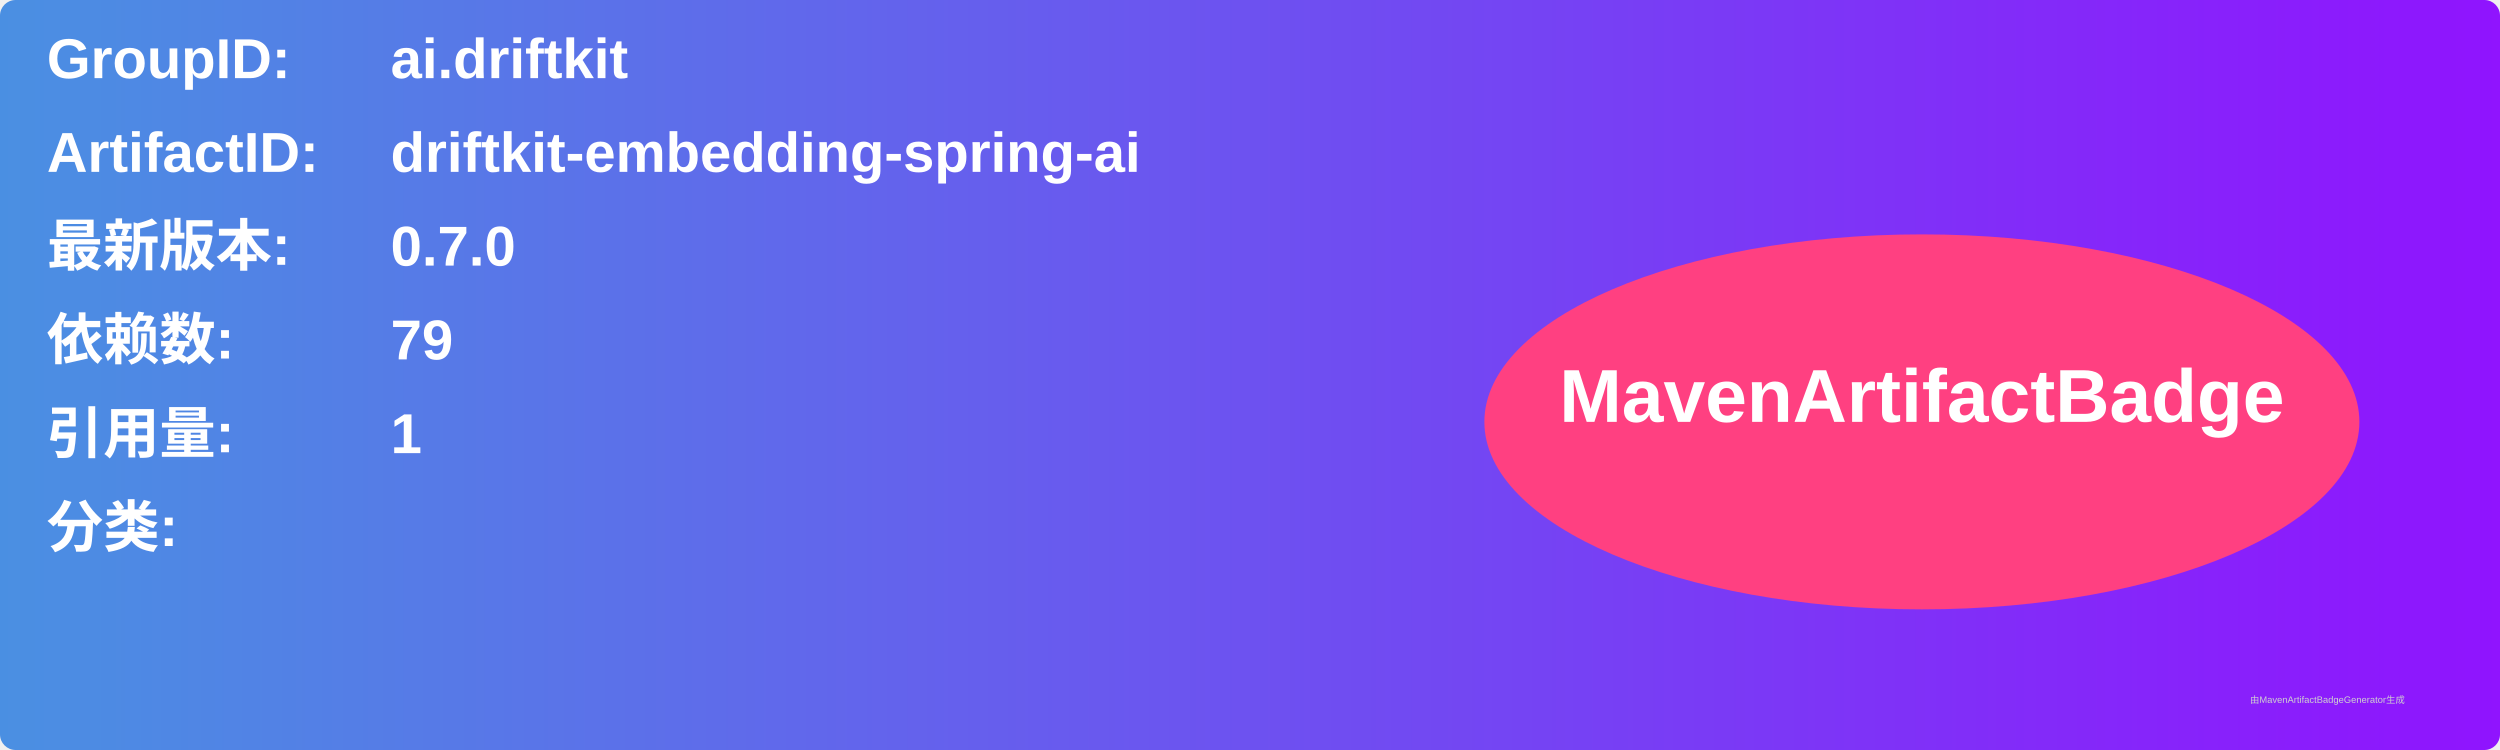
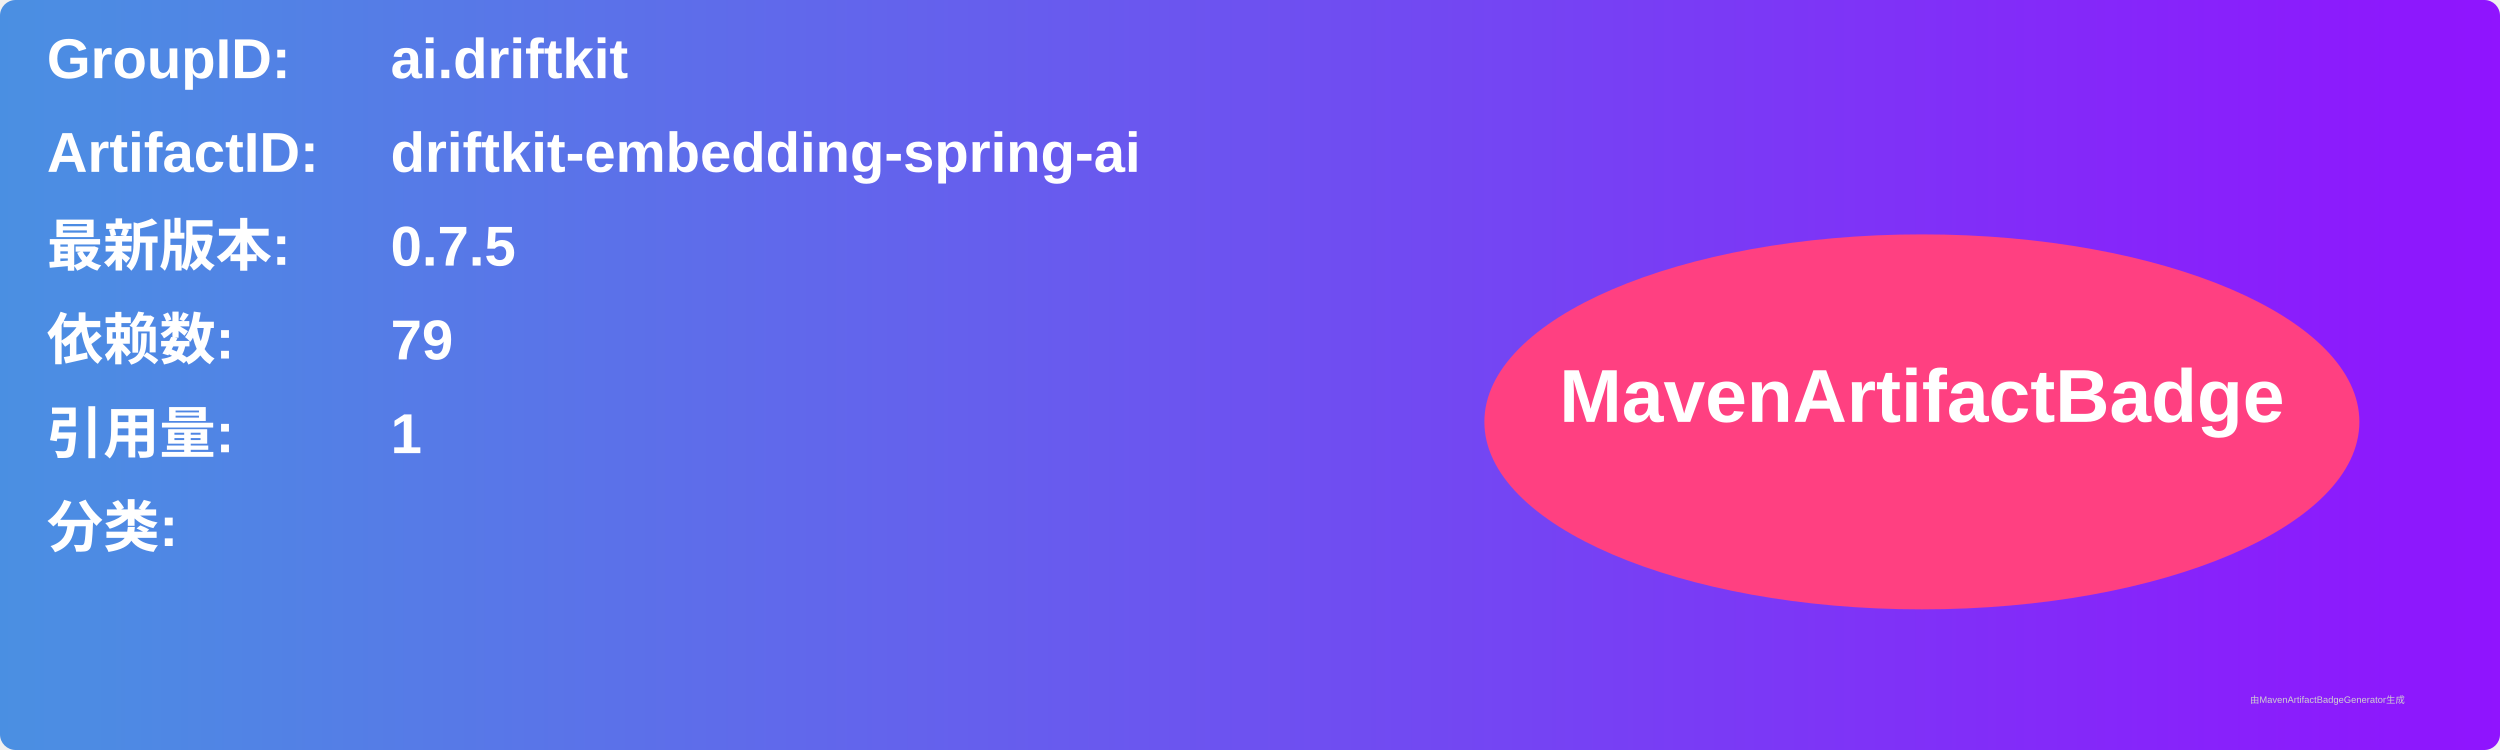
<svg xmlns="http://www.w3.org/2000/svg" width="800" height="240" viewBox="0 0 800 240">
  <linearGradient id="grad" x1="0%" y1="0%" x2="100%" y2="0%">
    <stop offset="0%" stop-color="#4a90e2" />
    <stop offset="100%" stop-color="#9013fe" />
  </linearGradient>
  <rect width="100%" height="100%" rx="5" ry="5" fill="url(#grad)" />
  <g transform="translate(15, 15)">
    <text x="0" y="10" font-family="Arial" font-size="18" fill="white" font-weight="bold" width="260">GroupID:</text>
    <text x="110" y="10" font-family="Arial" font-size="18" fill="white" font-weight="bold" width="460">ai.driftkit</text>
    <text x="0" y="40" font-family="Arial" font-size="18" fill="white" font-weight="bold" width="260">ArtifactID:</text>
    <text x="110" y="40" font-family="Arial" font-size="18" fill="white" font-weight="bold" width="460">driftkit-embedding-spring-ai</text>
    <text x="0" y="70" font-family="Arial" font-size="18" fill="white" font-weight="bold">最新版本:</text>
    <text x="110" y="70" font-family="Arial" font-size="18" fill="white" font-weight="bold">
-       <tspan font-weight="bold">0.7.0</tspan>
+       <tspan font-weight="bold">0.7.5</tspan>
    </text>
    <text x="0" y="100" font-family="Arial" font-size="18" fill="white" font-weight="bold">依赖数: </text>
    <text x="110" y="100" font-family="Arial" font-size="18" fill="white">
      <tspan font-weight="bold">79</tspan>
    </text>
    <text x="0" y="130" font-family="Arial" font-size="18" fill="white" font-weight="bold">引用量: </text>
    <text x="110" y="130" font-family="Arial" font-size="18" fill="white">
      <tspan font-weight="bold">1</tspan>
    </text>
    <text x="0" y="160" font-family="Arial" font-size="18" fill="white" font-weight="bold">分类:</text>
    <text x="10" y="190" font-family="Arial" font-size="10" fill="white">
      <tspan font-weight="bold" />
    </text>
    <ellipse cx="600" cy="120" rx="140" ry="60" fill="#ff4081" />
    <text x="600" y="120" text-anchor="middle" font-family="Arial" font-size="24" fill="white" font-weight="bold">MavenArtifactBadge</text>
  </g>
  <text x="720" y="225" font-family="Arial" font-size="3" fill="#d0d0d0">由MavenArtifactBadgeGenerator生成</text>
</svg>
